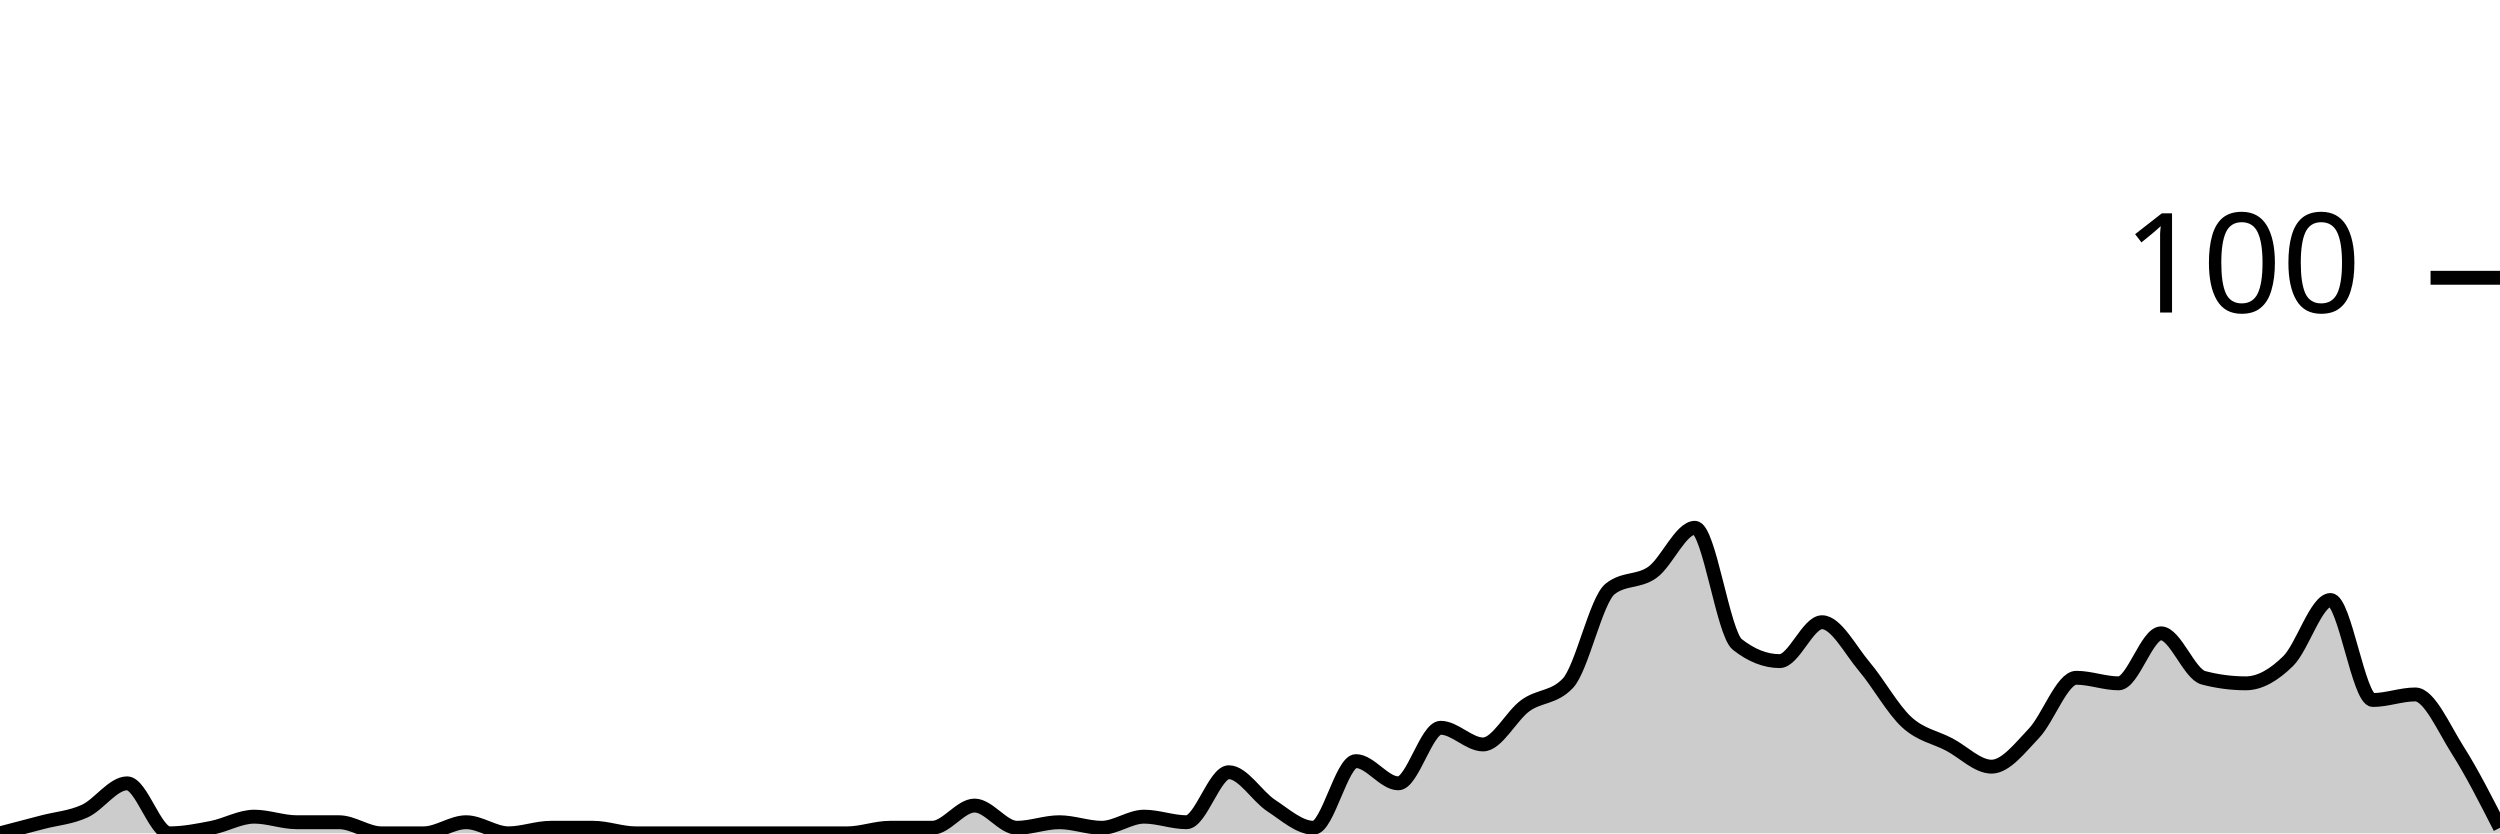
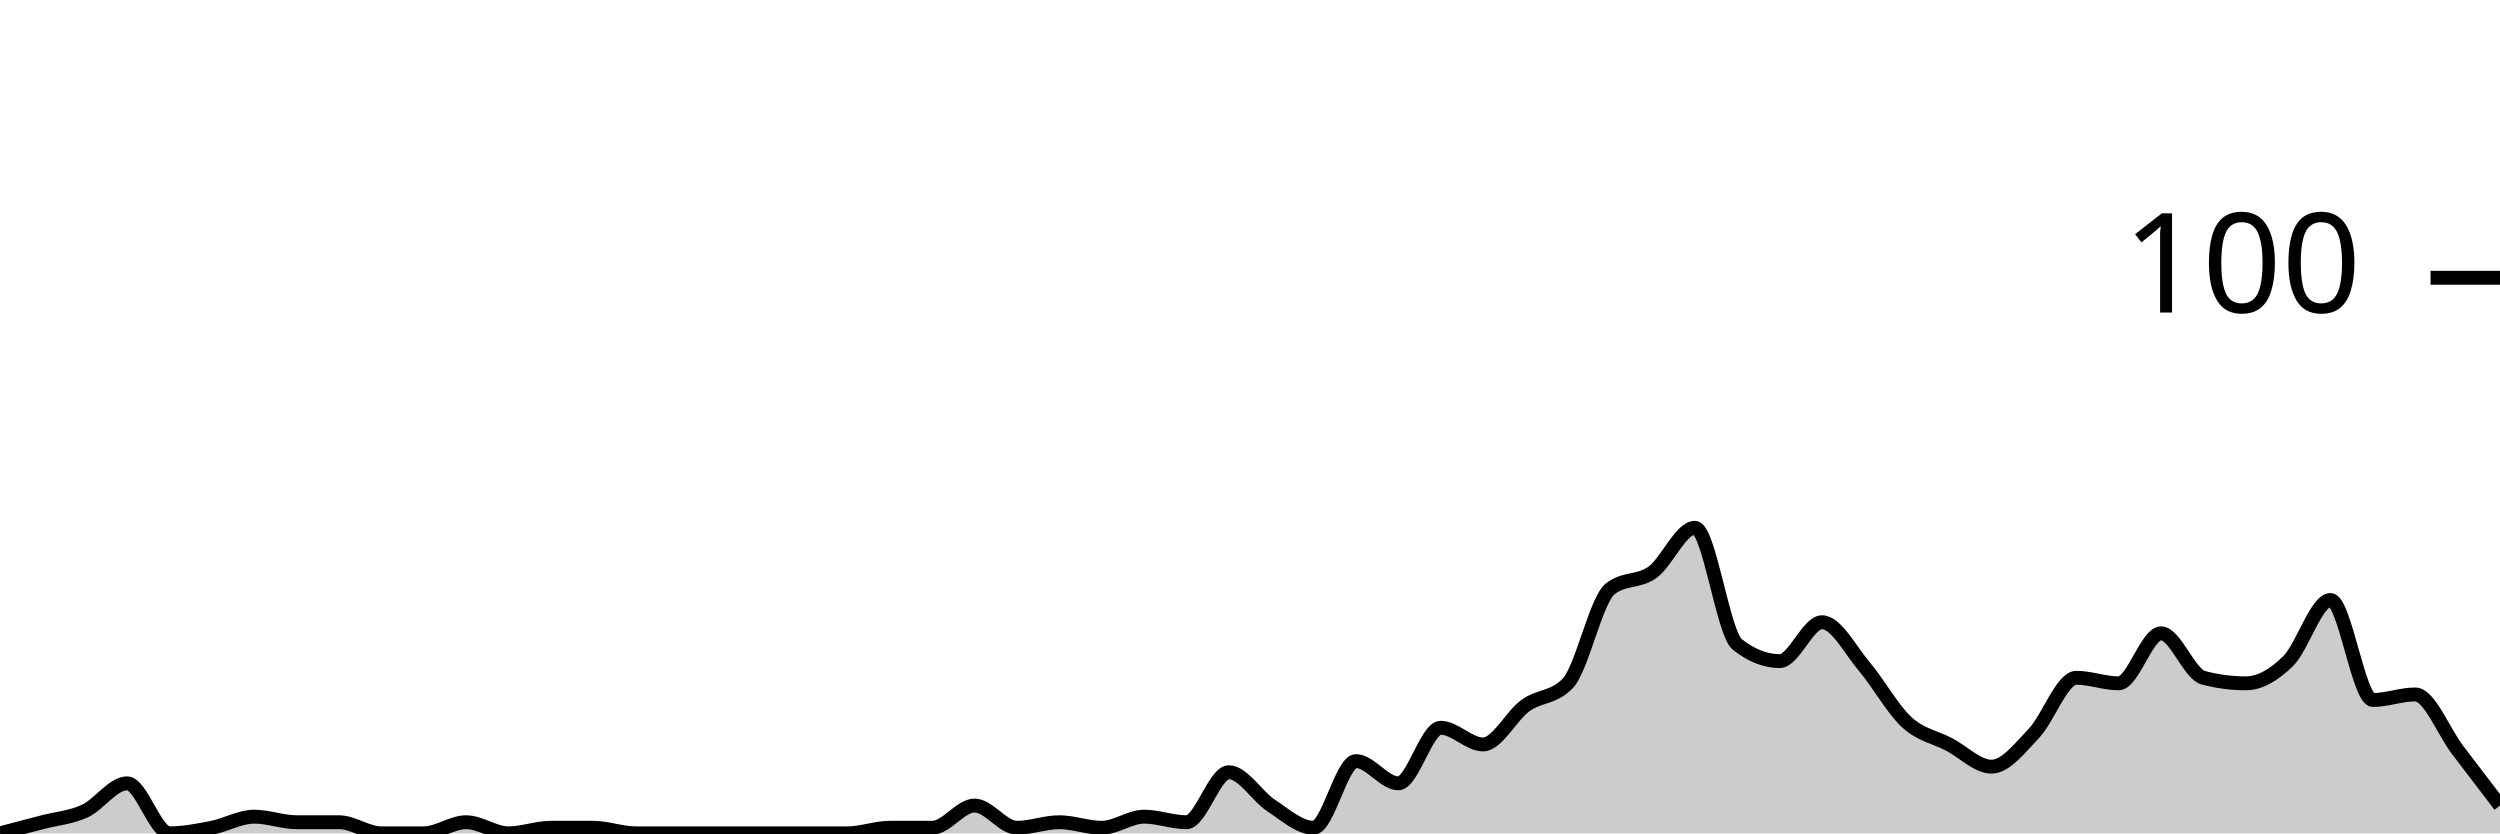
<svg xmlns="http://www.w3.org/2000/svg" viewBox="0 0 180 60">
  <g transform="translate(0,20)">
-     <path class="area" fill="rgba(0, 0, 0, 0.2)" d="M0,40C1.017,39.733,2.034,39.467,3.051,39.2C4.068,38.933,5.085,38.867,6.102,38.4C7.119,37.933,8.136,36.4,9.153,36.4C10.169,36.4,11.186,40,12.203,40C13.22,40,14.237,39.8,15.254,39.6C16.271,39.4,17.288,38.8,18.305,38.8C19.322,38.8,20.339,39.2,21.356,39.2C22.373,39.2,23.39,39.2,24.407,39.2C25.424,39.2,26.441,40,27.458,40C28.475,40,29.492,40,30.508,40C31.525,40,32.542,39.2,33.559,39.2C34.576,39.2,35.593,40,36.61,40C37.627,40,38.644,39.6,39.661,39.6C40.678,39.6,41.695,39.6,42.712,39.6C43.729,39.6,44.746,40,45.763,40C46.78,40,47.797,40,48.814,40C49.831,40,50.847,40,51.864,40C52.881,40,53.898,40,54.915,40C55.932,40,56.949,40,57.966,40C58.983,40,60,40,61.017,40C62.034,40,63.051,39.6,64.068,39.6C65.085,39.6,66.102,39.6,67.119,39.6C68.136,39.6,69.153,38,70.169,38C71.186,38,72.203,39.6,73.22,39.6C74.237,39.6,75.254,39.2,76.271,39.2C77.288,39.2,78.305,39.6,79.322,39.6C80.339,39.6,81.356,38.8,82.373,38.8C83.39,38.8,84.407,39.2,85.424,39.2C86.441,39.2,87.458,35.6,88.475,35.6C89.492,35.6,90.508,37.333,91.525,38C92.542,38.667,93.559,39.6,94.576,39.6C95.593,39.6,96.61,34.8,97.627,34.8C98.644,34.8,99.661,36.4,100.678,36.4C101.695,36.4,102.712,32.4,103.729,32.4C104.746,32.4,105.763,33.6,106.78,33.6C107.797,33.6,108.814,31.533,109.831,30.8C110.847,30.067,111.864,30.267,112.881,29.2C113.898,28.133,114.915,23.2,115.932,22.4C116.949,21.6,117.966,21.933,118.983,21.2C120,20.467,121.017,18,122.034,18C123.051,18,124.068,25.6,125.085,26.4C126.102,27.2,127.119,27.6,128.136,27.6C129.153,27.6,130.169,24.8,131.186,24.8C132.203,24.8,133.22,26.8,134.237,28C135.254,29.2,136.271,31.067,137.288,32C138.305,32.933,139.322,33.067,140.339,33.6C141.356,34.133,142.373,35.2,143.39,35.2C144.407,35.2,145.424,33.867,146.441,32.8C147.458,31.733,148.475,28.8,149.492,28.8C150.508,28.8,151.525,29.2,152.542,29.2C153.559,29.2,154.576,25.6,155.593,25.6C156.61,25.6,157.627,28.533,158.644,28.8C159.661,29.067,160.678,29.2,161.695,29.2C162.712,29.2,163.729,28.6,164.746,27.6C165.763,26.6,166.78,23.2,167.797,23.2C168.814,23.2,169.831,30.4,170.847,30.4C171.864,30.4,172.881,30,173.898,30C174.915,30,175.932,32.4,176.949,34C177.966,35.6,178.983,37.6,180,39.6L180,40C178.983,40,177.966,40,176.949,40C175.932,40,174.915,40,173.898,40C172.881,40,171.864,40,170.847,40C169.831,40,168.814,40,167.797,40C166.78,40,165.763,40,164.746,40C163.729,40,162.712,40,161.695,40C160.678,40,159.661,40,158.644,40C157.627,40,156.61,40,155.593,40C154.576,40,153.559,40,152.542,40C151.525,40,150.508,40,149.492,40C148.475,40,147.458,40,146.441,40C145.424,40,144.407,40,143.39,40C142.373,40,141.356,40,140.339,40C139.322,40,138.305,40,137.288,40C136.271,40,135.254,40,134.237,40C133.22,40,132.203,40,131.186,40C130.169,40,129.153,40,128.136,40C127.119,40,126.102,40,125.085,40C124.068,40,123.051,40,122.034,40C121.017,40,120,40,118.983,40C117.966,40,116.949,40,115.932,40C114.915,40,113.898,40,112.881,40C111.864,40,110.847,40,109.831,40C108.814,40,107.797,40,106.78,40C105.763,40,104.746,40,103.729,40C102.712,40,101.695,40,100.678,40C99.661,40,98.644,40,97.627,40C96.61,40,95.593,40,94.576,40C93.559,40,92.542,40,91.525,40C90.508,40,89.492,40,88.475,40C87.458,40,86.441,40,85.424,40C84.407,40,83.39,40,82.373,40C81.356,40,80.339,40,79.322,40C78.305,40,77.288,40,76.271,40C75.254,40,74.237,40,73.22,40C72.203,40,71.186,40,70.169,40C69.153,40,68.136,40,67.119,40C66.102,40,65.085,40,64.068,40C63.051,40,62.034,40,61.017,40C60,40,58.983,40,57.966,40C56.949,40,55.932,40,54.915,40C53.898,40,52.881,40,51.864,40C50.847,40,49.831,40,48.814,40C47.797,40,46.78,40,45.763,40C44.746,40,43.729,40,42.712,40C41.695,40,40.678,40,39.661,40C38.644,40,37.627,40,36.61,40C35.593,40,34.576,40,33.559,40C32.542,40,31.525,40,30.508,40C29.492,40,28.475,40,27.458,40C26.441,40,25.424,40,24.407,40C23.39,40,22.373,40,21.356,40C20.339,40,19.322,40,18.305,40C17.288,40,16.271,40,15.254,40C14.237,40,13.22,40,12.203,40C11.186,40,10.169,40,9.153,40C8.136,40,7.119,40,6.102,40C5.085,40,4.068,40,3.051,40C2.034,40,1.017,40,0,40Z" />
-     <path class="line" stroke="black" fill="none" d="M0,40C1.017,39.733,2.034,39.467,3.051,39.2C4.068,38.933,5.085,38.867,6.102,38.4C7.119,37.933,8.136,36.4,9.153,36.4C10.169,36.4,11.186,40,12.203,40C13.22,40,14.237,39.8,15.254,39.6C16.271,39.4,17.288,38.8,18.305,38.8C19.322,38.8,20.339,39.2,21.356,39.2C22.373,39.2,23.39,39.2,24.407,39.2C25.424,39.2,26.441,40,27.458,40C28.475,40,29.492,40,30.508,40C31.525,40,32.542,39.2,33.559,39.2C34.576,39.2,35.593,40,36.61,40C37.627,40,38.644,39.6,39.661,39.6C40.678,39.6,41.695,39.6,42.712,39.6C43.729,39.6,44.746,40,45.763,40C46.78,40,47.797,40,48.814,40C49.831,40,50.847,40,51.864,40C52.881,40,53.898,40,54.915,40C55.932,40,56.949,40,57.966,40C58.983,40,60,40,61.017,40C62.034,40,63.051,39.6,64.068,39.6C65.085,39.6,66.102,39.6,67.119,39.6C68.136,39.6,69.153,38,70.169,38C71.186,38,72.203,39.6,73.22,39.6C74.237,39.6,75.254,39.2,76.271,39.2C77.288,39.2,78.305,39.6,79.322,39.6C80.339,39.6,81.356,38.8,82.373,38.8C83.39,38.8,84.407,39.2,85.424,39.2C86.441,39.2,87.458,35.6,88.475,35.6C89.492,35.6,90.508,37.333,91.525,38C92.542,38.667,93.559,39.6,94.576,39.6C95.593,39.6,96.61,34.8,97.627,34.8C98.644,34.8,99.661,36.4,100.678,36.4C101.695,36.4,102.712,32.4,103.729,32.4C104.746,32.4,105.763,33.6,106.78,33.6C107.797,33.6,108.814,31.533,109.831,30.8C110.847,30.067,111.864,30.267,112.881,29.2C113.898,28.133,114.915,23.2,115.932,22.4C116.949,21.6,117.966,21.933,118.983,21.2C120,20.467,121.017,18,122.034,18C123.051,18,124.068,25.6,125.085,26.4C126.102,27.2,127.119,27.6,128.136,27.6C129.153,27.6,130.169,24.8,131.186,24.8C132.203,24.8,133.22,26.8,134.237,28C135.254,29.2,136.271,31.067,137.288,32C138.305,32.933,139.322,33.067,140.339,33.6C141.356,34.133,142.373,35.2,143.39,35.2C144.407,35.2,145.424,33.867,146.441,32.8C147.458,31.733,148.475,28.8,149.492,28.8C150.508,28.8,151.525,29.2,152.542,29.2C153.559,29.2,154.576,25.6,155.593,25.6C156.61,25.6,157.627,28.533,158.644,28.8C159.661,29.067,160.678,29.2,161.695,29.2C162.712,29.2,163.729,28.6,164.746,27.6C165.763,26.6,166.78,23.2,167.797,23.2C168.814,23.2,169.831,30.4,170.847,30.4C171.864,30.4,172.881,30,173.898,30C174.915,30,175.932,32.4,176.949,34C177.966,35.6,178.983,37.6,180,39.6" />
+     <path class="area" fill="rgba(0, 0, 0, 0.2)" d="M0,40C1.017,39.733,2.034,39.467,3.051,39.2C4.068,38.933,5.085,38.867,6.102,38.4C7.119,37.933,8.136,36.4,9.153,36.4C10.169,36.4,11.186,40,12.203,40C13.22,40,14.237,39.8,15.254,39.6C16.271,39.4,17.288,38.8,18.305,38.8C19.322,38.8,20.339,39.2,21.356,39.2C22.373,39.2,23.39,39.2,24.407,39.2C25.424,39.2,26.441,40,27.458,40C28.475,40,29.492,40,30.508,40C31.525,40,32.542,39.2,33.559,39.2C34.576,39.2,35.593,40,36.61,40C37.627,40,38.644,39.6,39.661,39.6C40.678,39.6,41.695,39.6,42.712,39.6C43.729,39.6,44.746,40,45.763,40C46.78,40,47.797,40,48.814,40C49.831,40,50.847,40,51.864,40C52.881,40,53.898,40,54.915,40C55.932,40,56.949,40,57.966,40C58.983,40,60,40,61.017,40C62.034,40,63.051,39.6,64.068,39.6C65.085,39.6,66.102,39.6,67.119,39.6C68.136,39.6,69.153,38,70.169,38C71.186,38,72.203,39.6,73.22,39.6C74.237,39.6,75.254,39.2,76.271,39.2C77.288,39.2,78.305,39.6,79.322,39.6C80.339,39.6,81.356,38.8,82.373,38.8C83.39,38.8,84.407,39.2,85.424,39.2C86.441,39.2,87.458,35.6,88.475,35.6C89.492,35.6,90.508,37.333,91.525,38C92.542,38.667,93.559,39.6,94.576,39.6C95.593,39.6,96.61,34.8,97.627,34.8C98.644,34.8,99.661,36.4,100.678,36.4C101.695,36.4,102.712,32.4,103.729,32.4C104.746,32.4,105.763,33.6,106.78,33.6C107.797,33.6,108.814,31.533,109.831,30.8C110.847,30.067,111.864,30.267,112.881,29.2C113.898,28.133,114.915,23.2,115.932,22.4C116.949,21.6,117.966,21.933,118.983,21.2C120,20.467,121.017,18,122.034,18C123.051,18,124.068,25.6,125.085,26.4C126.102,27.2,127.119,27.6,128.136,27.6C129.153,27.6,130.169,24.8,131.186,24.8C132.203,24.8,133.22,26.8,134.237,28C135.254,29.2,136.271,31.067,137.288,32C138.305,32.933,139.322,33.067,140.339,33.6C141.356,34.133,142.373,35.2,143.39,35.2C144.407,35.2,145.424,33.867,146.441,32.8C147.458,31.733,148.475,28.8,149.492,28.8C150.508,28.8,151.525,29.2,152.542,29.2C153.559,29.2,154.576,25.6,155.593,25.6C156.61,25.6,157.627,28.533,158.644,28.8C159.661,29.067,160.678,29.2,161.695,29.2C162.712,29.2,163.729,28.6,164.746,27.6C165.763,26.6,166.78,23.2,167.797,23.2C168.814,23.2,169.831,30.4,170.847,30.4C171.864,30.4,172.881,30,173.898,30C174.915,30,175.932,32.667,176.949,34C177.966,35.333,178.983,36.667,180,38L180,40C178.983,40,177.966,40,176.949,40C175.932,40,174.915,40,173.898,40C172.881,40,171.864,40,170.847,40C169.831,40,168.814,40,167.797,40C166.78,40,165.763,40,164.746,40C163.729,40,162.712,40,161.695,40C160.678,40,159.661,40,158.644,40C157.627,40,156.61,40,155.593,40C154.576,40,153.559,40,152.542,40C151.525,40,150.508,40,149.492,40C148.475,40,147.458,40,146.441,40C145.424,40,144.407,40,143.39,40C142.373,40,141.356,40,140.339,40C139.322,40,138.305,40,137.288,40C136.271,40,135.254,40,134.237,40C133.22,40,132.203,40,131.186,40C130.169,40,129.153,40,128.136,40C127.119,40,126.102,40,125.085,40C124.068,40,123.051,40,122.034,40C121.017,40,120,40,118.983,40C117.966,40,116.949,40,115.932,40C114.915,40,113.898,40,112.881,40C111.864,40,110.847,40,109.831,40C108.814,40,107.797,40,106.78,40C105.763,40,104.746,40,103.729,40C102.712,40,101.695,40,100.678,40C99.661,40,98.644,40,97.627,40C96.61,40,95.593,40,94.576,40C93.559,40,92.542,40,91.525,40C90.508,40,89.492,40,88.475,40C87.458,40,86.441,40,85.424,40C84.407,40,83.39,40,82.373,40C81.356,40,80.339,40,79.322,40C78.305,40,77.288,40,76.271,40C75.254,40,74.237,40,73.22,40C72.203,40,71.186,40,70.169,40C69.153,40,68.136,40,67.119,40C66.102,40,65.085,40,64.068,40C63.051,40,62.034,40,61.017,40C60,40,58.983,40,57.966,40C56.949,40,55.932,40,54.915,40C53.898,40,52.881,40,51.864,40C50.847,40,49.831,40,48.814,40C47.797,40,46.78,40,45.763,40C44.746,40,43.729,40,42.712,40C41.695,40,40.678,40,39.661,40C38.644,40,37.627,40,36.61,40C35.593,40,34.576,40,33.559,40C32.542,40,31.525,40,30.508,40C29.492,40,28.475,40,27.458,40C26.441,40,25.424,40,24.407,40C23.39,40,22.373,40,21.356,40C20.339,40,19.322,40,18.305,40C17.288,40,16.271,40,15.254,40C14.237,40,13.22,40,12.203,40C11.186,40,10.169,40,9.153,40C8.136,40,7.119,40,6.102,40C5.085,40,4.068,40,3.051,40C2.034,40,1.017,40,0,40Z" />
+     <path class="line" stroke="black" fill="none" d="M0,40C1.017,39.733,2.034,39.467,3.051,39.2C4.068,38.933,5.085,38.867,6.102,38.4C7.119,37.933,8.136,36.4,9.153,36.4C10.169,36.4,11.186,40,12.203,40C13.22,40,14.237,39.8,15.254,39.6C16.271,39.4,17.288,38.8,18.305,38.8C19.322,38.8,20.339,39.2,21.356,39.2C22.373,39.2,23.39,39.2,24.407,39.2C25.424,39.2,26.441,40,27.458,40C28.475,40,29.492,40,30.508,40C31.525,40,32.542,39.2,33.559,39.2C34.576,39.2,35.593,40,36.61,40C37.627,40,38.644,39.6,39.661,39.6C40.678,39.6,41.695,39.6,42.712,39.6C43.729,39.6,44.746,40,45.763,40C46.78,40,47.797,40,48.814,40C49.831,40,50.847,40,51.864,40C52.881,40,53.898,40,54.915,40C55.932,40,56.949,40,57.966,40C58.983,40,60,40,61.017,40C62.034,40,63.051,39.6,64.068,39.6C65.085,39.6,66.102,39.6,67.119,39.6C68.136,39.6,69.153,38,70.169,38C71.186,38,72.203,39.6,73.22,39.6C74.237,39.6,75.254,39.2,76.271,39.2C77.288,39.2,78.305,39.6,79.322,39.6C80.339,39.6,81.356,38.8,82.373,38.8C83.39,38.8,84.407,39.2,85.424,39.2C86.441,39.2,87.458,35.6,88.475,35.6C89.492,35.6,90.508,37.333,91.525,38C92.542,38.667,93.559,39.6,94.576,39.6C95.593,39.6,96.61,34.8,97.627,34.8C98.644,34.8,99.661,36.4,100.678,36.4C101.695,36.4,102.712,32.4,103.729,32.4C104.746,32.4,105.763,33.6,106.78,33.6C107.797,33.6,108.814,31.533,109.831,30.8C110.847,30.067,111.864,30.267,112.881,29.2C113.898,28.133,114.915,23.2,115.932,22.4C116.949,21.6,117.966,21.933,118.983,21.2C120,20.467,121.017,18,122.034,18C123.051,18,124.068,25.6,125.085,26.4C126.102,27.2,127.119,27.6,128.136,27.6C129.153,27.6,130.169,24.8,131.186,24.8C132.203,24.8,133.22,26.8,134.237,28C135.254,29.2,136.271,31.067,137.288,32C138.305,32.933,139.322,33.067,140.339,33.6C141.356,34.133,142.373,35.2,143.39,35.2C144.407,35.2,145.424,33.867,146.441,32.8C147.458,31.733,148.475,28.8,149.492,28.8C150.508,28.8,151.525,29.2,152.542,29.2C153.559,29.2,154.576,25.6,155.593,25.6C156.61,25.6,157.627,28.533,158.644,28.8C159.661,29.067,160.678,29.2,161.695,29.2C162.712,29.2,163.729,28.6,164.746,27.6C165.763,26.6,166.78,23.2,167.797,23.2C168.814,23.2,169.831,30.4,170.847,30.4C171.864,30.4,172.881,30,173.898,30C174.915,30,175.932,32.667,176.949,34C177.966,35.333,178.983,36.667,180,38" />
    <path class="axis-ceiling" stroke-width="1" stroke="black" fill="none" d="M175,0L180,0" />
    <text class="axis-ceiling-label" font-family="sans-serif" text-anchor="end" font-size="10px" x="170" y="2.5">100</text>
  </g>
</svg>
